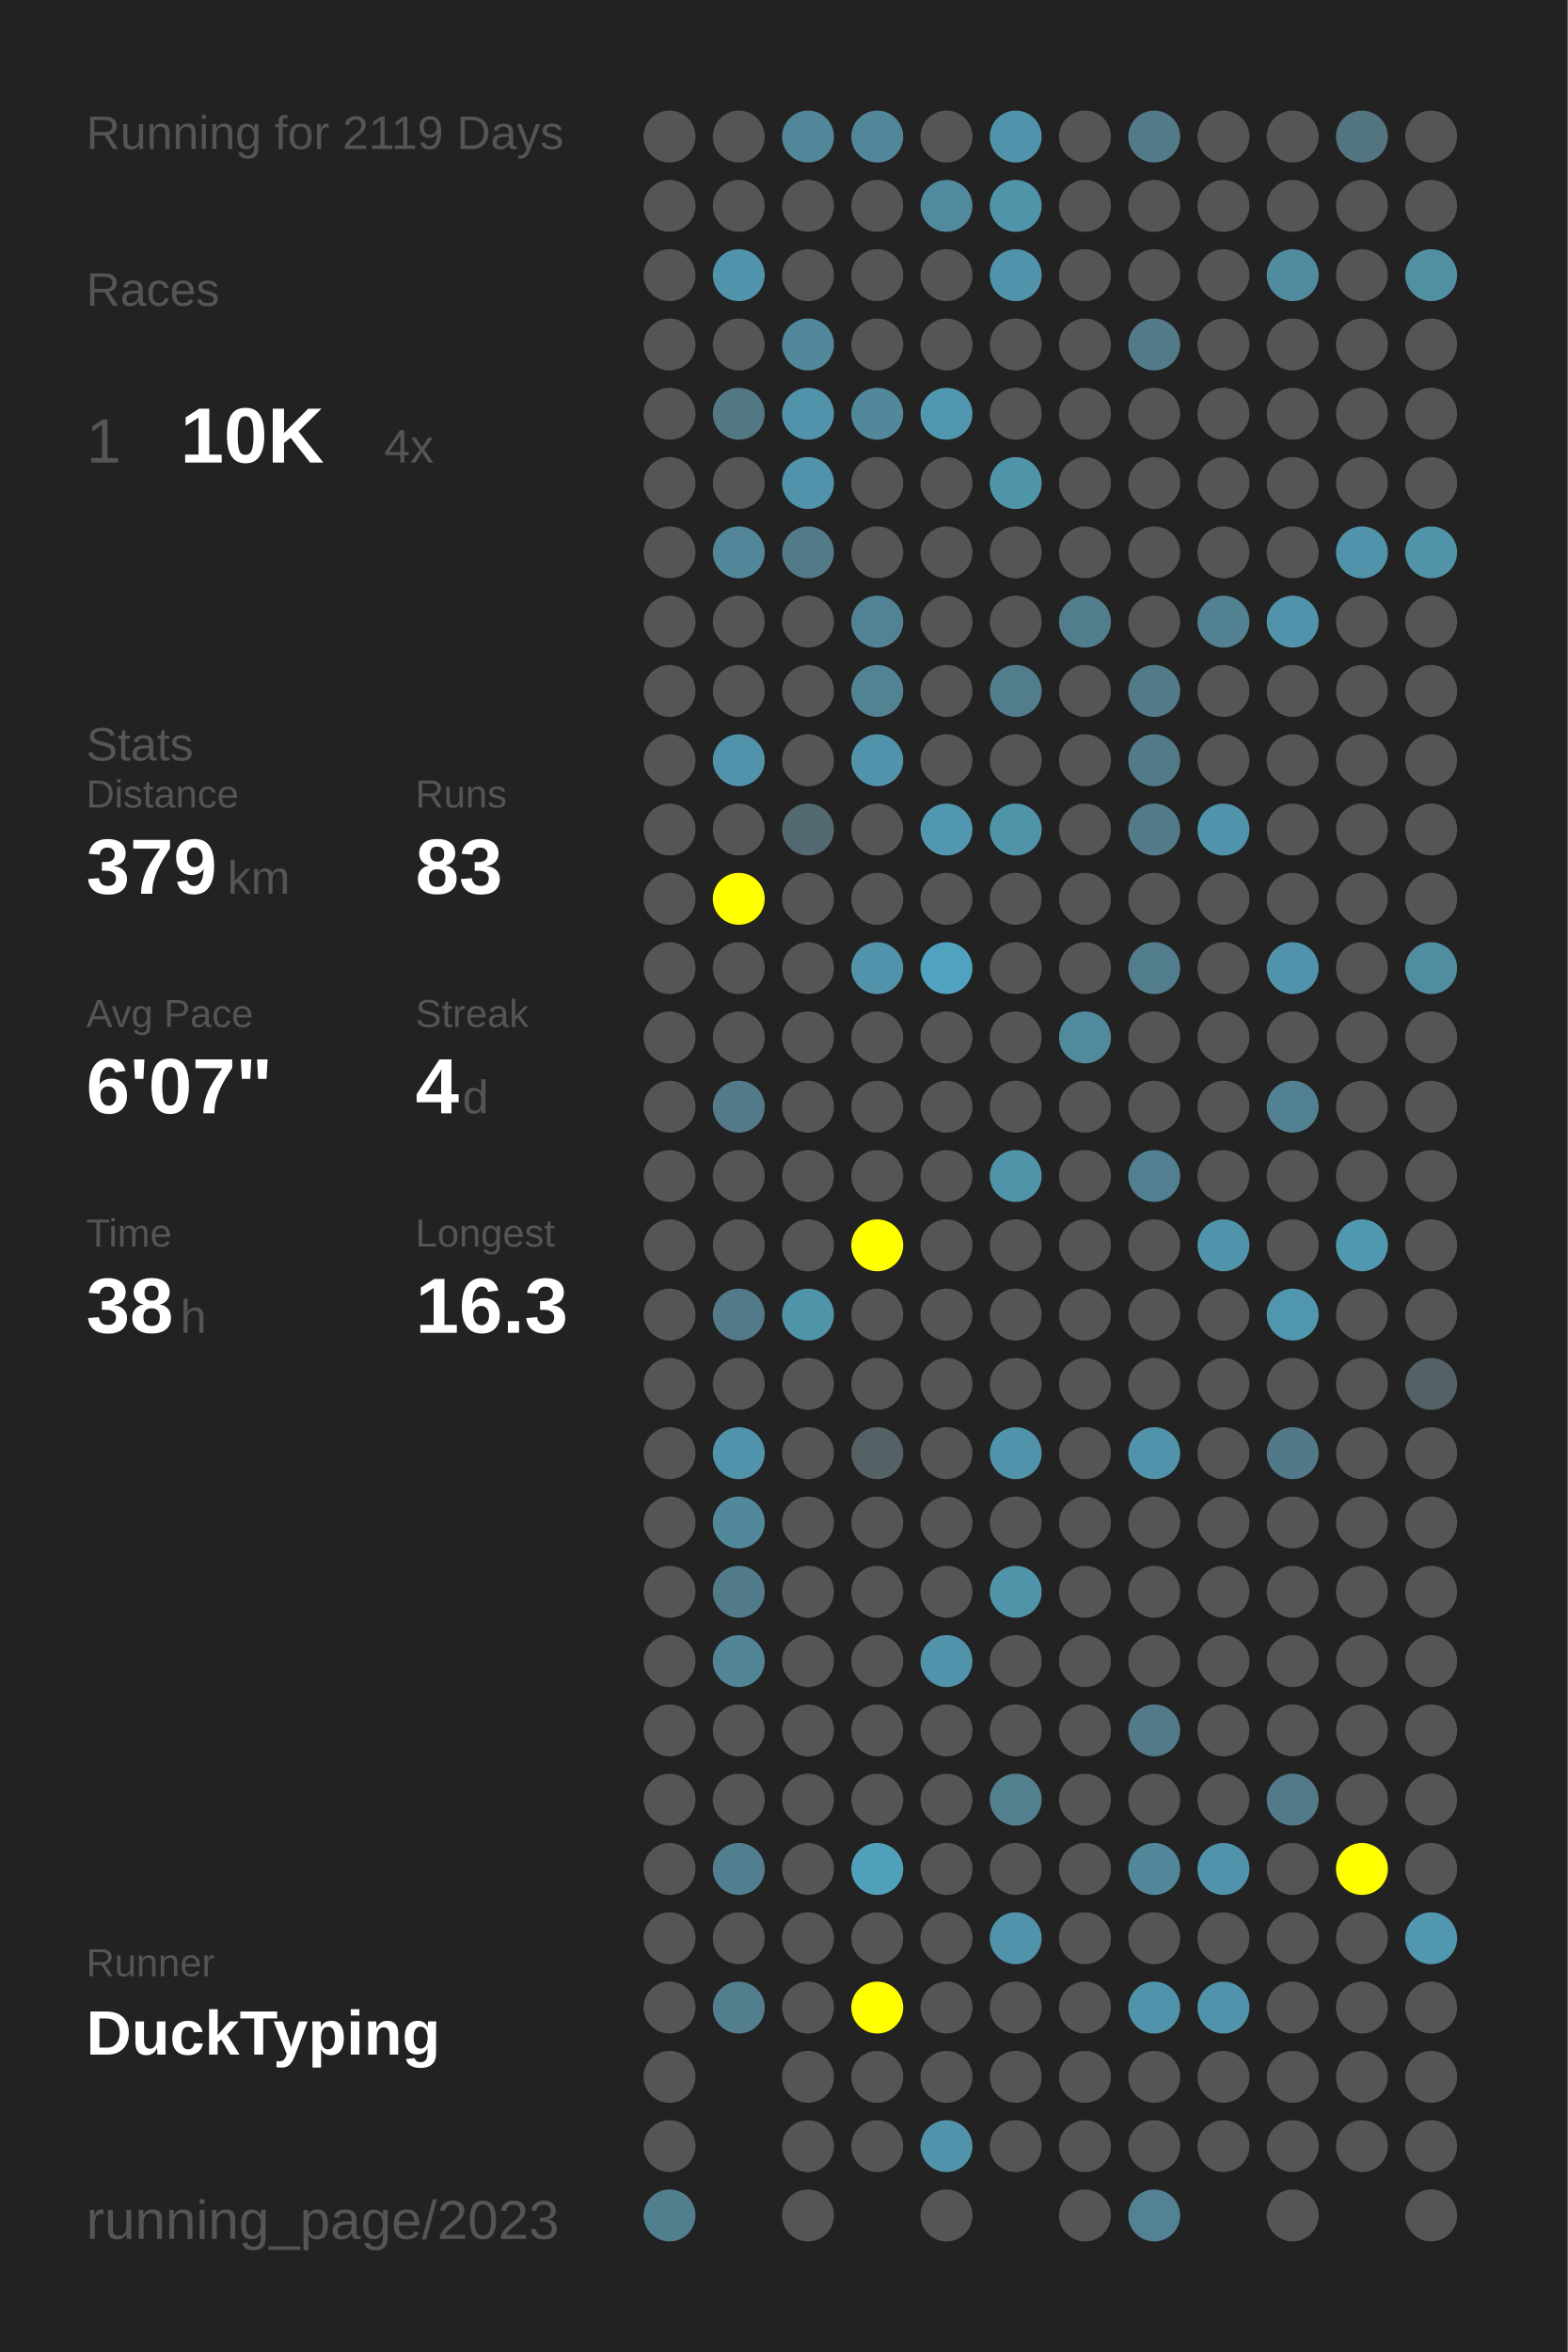
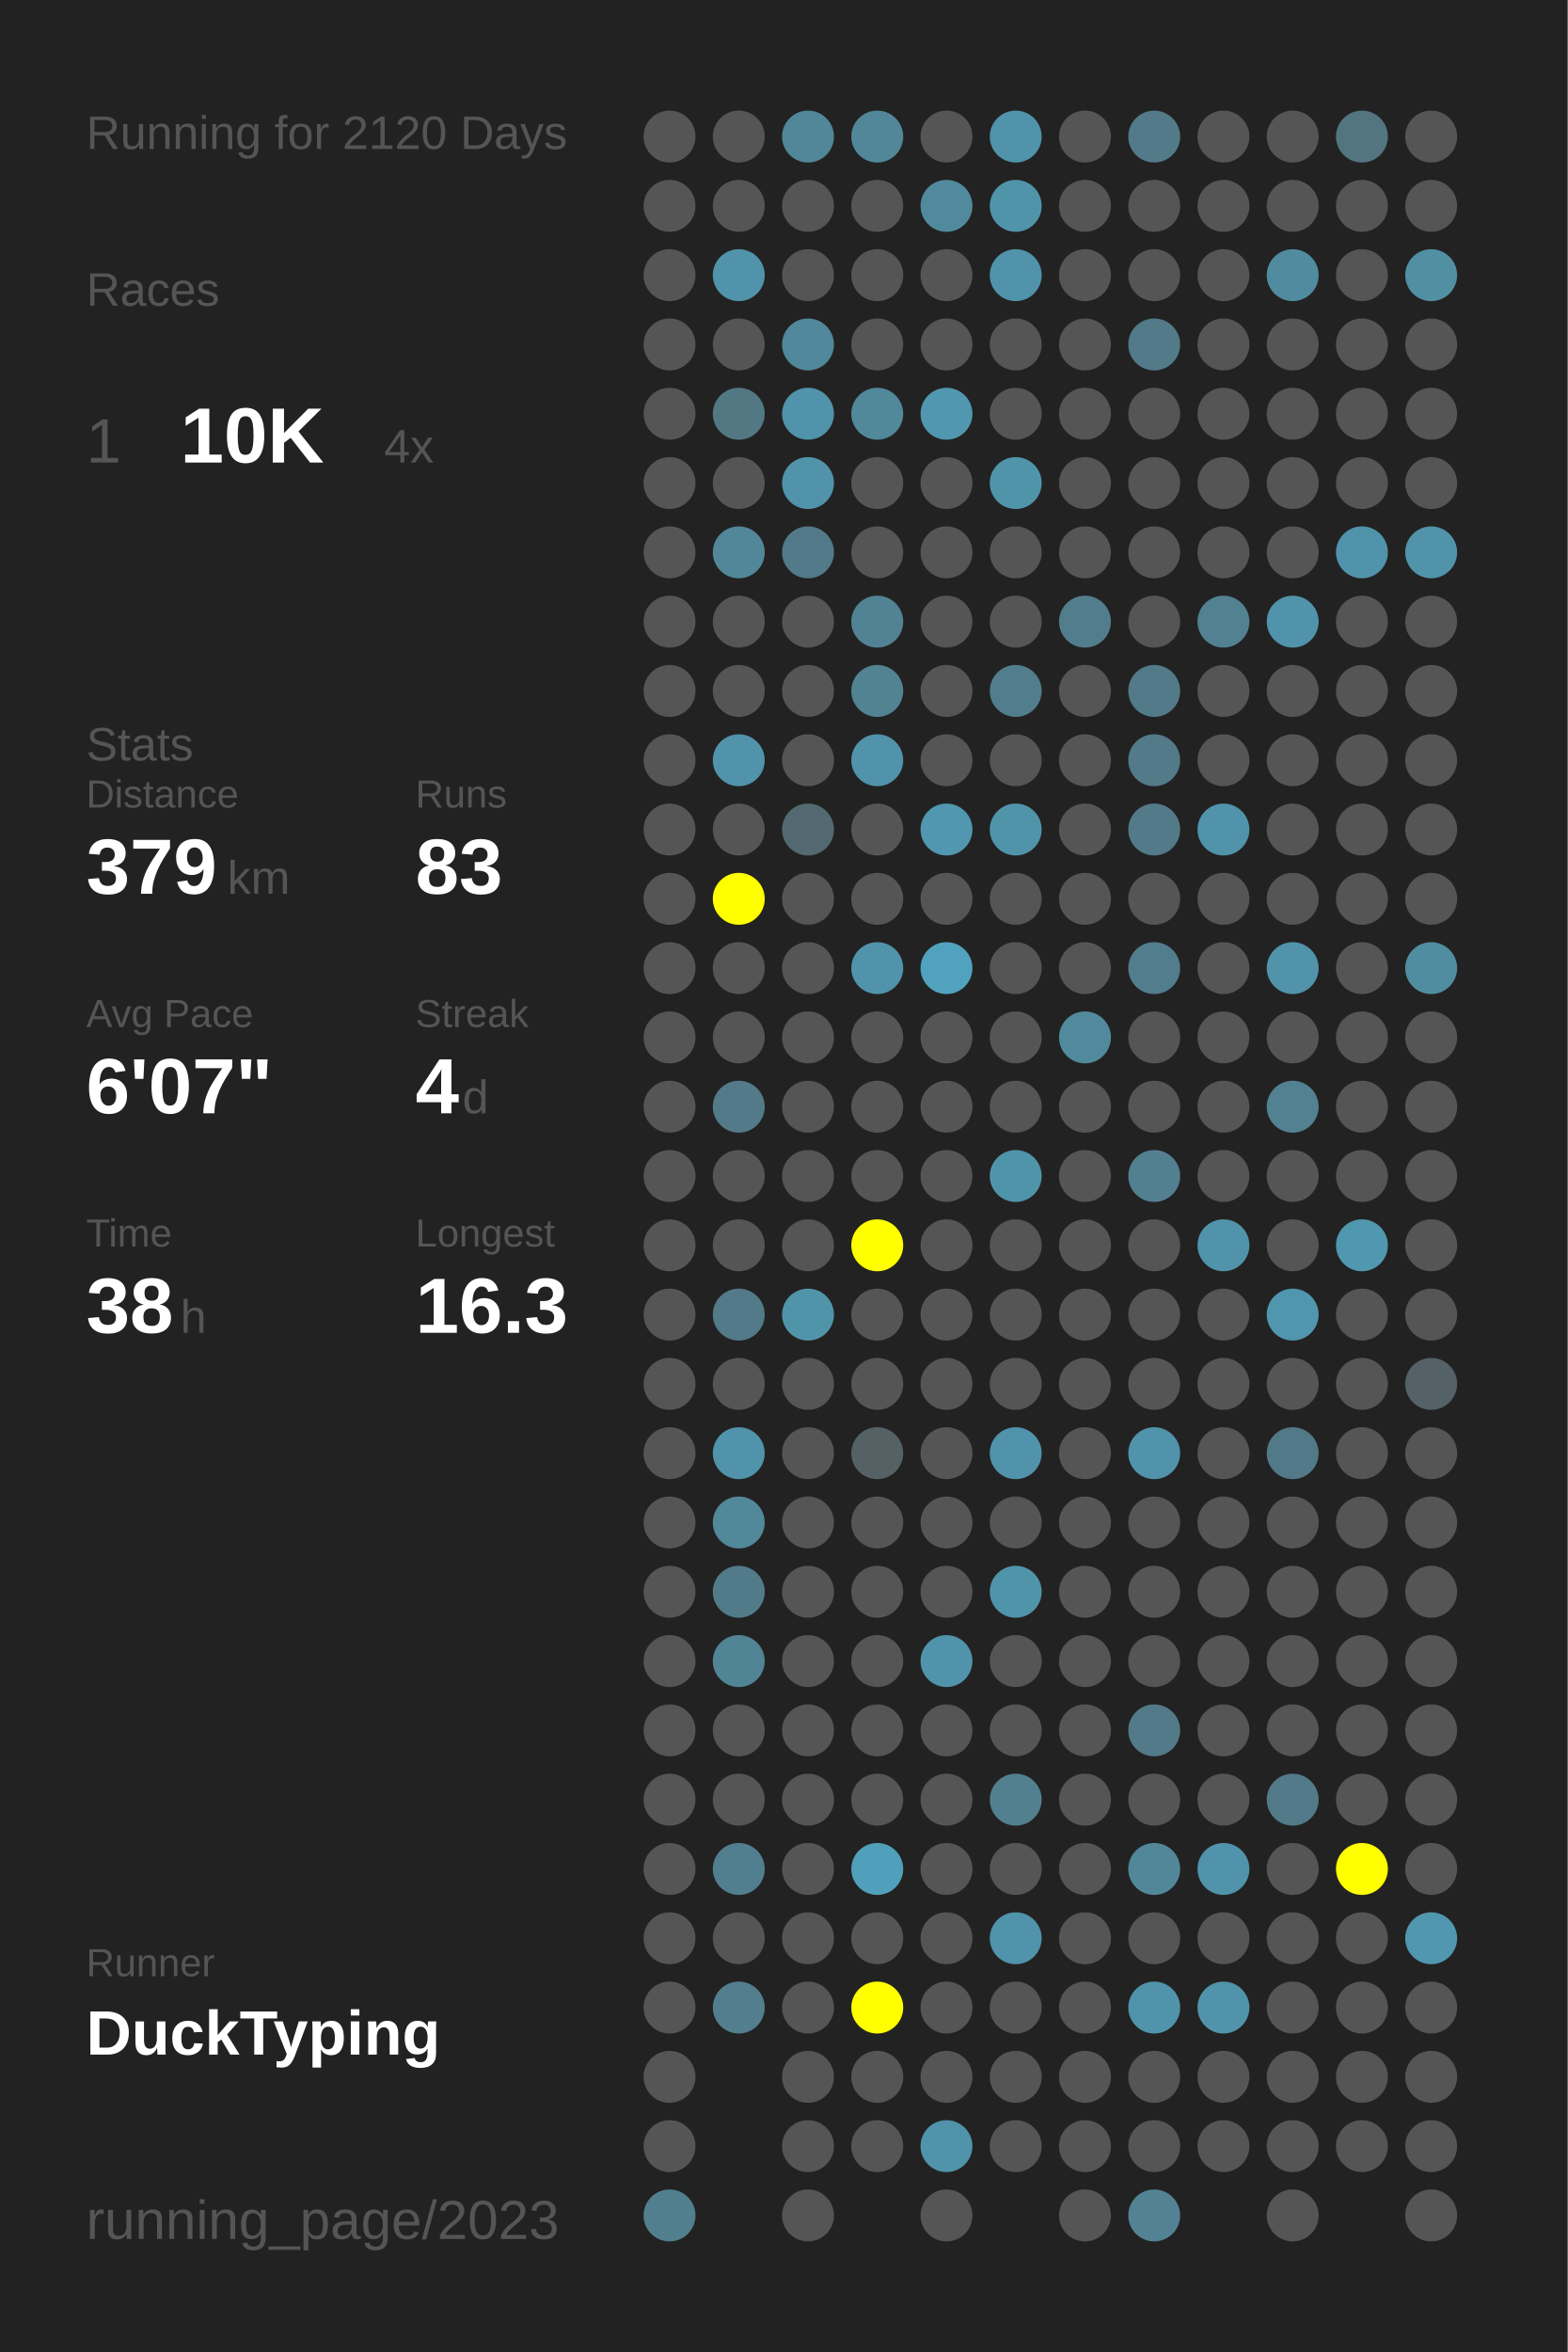
<svg xmlns="http://www.w3.org/2000/svg" baseProfile="full" height="300mm" version="1.1" viewBox="0,0,200,300" width="200mm">
  <defs />
  <rect fill="#222222" height="300" width="200" x="0" y="0" />
-   <text fill="#555555" style="font-size:6px; font-family:Arial;" x="11" y="19">Running for 2119 Days</text>
+   <text fill="#555555" style="font-size:6px; font-family:Arial;" x="11" y="19">Running for 2120 Days</text>
  <text fill="#555555" style="font-size:6px; font-family:Arial;" x="11" y="39">Races</text>
  <text fill="#555555" style="font-size:8px; font-family:Arial;" x="11" y="59">1</text>
  <text fill="#FFFFFF" style="font-size:10px; font-family:Arial; font-weight:bold;" x="23" y="59">10K</text>
  <text fill="#555555" style="font-size:6px; font-family:Arial;" x="49" y="59">4x</text>
  <text fill="#555555" style="font-size:6px; font-family:Arial;" x="11" y="97">Stats</text>
  <text fill="#555555" style="font-size:5px; font-family:Arial;" x="11" y="103">Distance</text>
  <text fill="#FFFFFF" style="font-size:10px; font-family:Arial; font-weight:bold;" x="11" y="114">379</text>
  <text fill="#555555" style="font-size:6px; font-family:Arial;" x="29" y="114">km</text>
  <text fill="#555555" style="font-size:5px; font-family:Arial;" x="53" y="103">Runs</text>
  <text fill="#FFFFFF" style="font-size:10px; font-family:Arial; font-weight:bold;" x="53" y="114">83</text>
  <text fill="#555555" style="font-size:5px; font-family:Arial;" x="11" y="131">Avg Pace</text>
  <text fill="#FFFFFF" style="font-size:10px; font-family:Arial; font-weight:bold;" x="11" y="142">6'07"</text>
  <text fill="#555555" style="font-size:5px; font-family:Arial;" x="53" y="131">Streak</text>
  <text fill="#FFFFFF" style="font-size:10px; font-family:Arial; font-weight:bold;" x="53" y="142">4</text>
  <text fill="#555555" style="font-size:6px; font-family:Arial;" x="59" y="142">d</text>
  <text fill="#555555" style="font-size:5px; font-family:Arial;" x="11" y="159">Time</text>
  <text fill="#FFFFFF" style="font-size:10px; font-family:Arial; font-weight:bold;" x="11" y="170">38</text>
  <text fill="#555555" style="font-size:6px; font-family:Arial;" x="23" y="170">h</text>
  <text fill="#555555" style="font-size:5px; font-family:Arial;" x="53" y="159">Longest</text>
  <text fill="#FFFFFF" style="font-size:10px; font-family:Arial; font-weight:bold;" x="53" y="170">16.3</text>
  <text fill="#555555" style="font-size:5px; font-family:Arial;" x="11" y="252.065">Runner</text>
  <text fill="#FFFFFF" style="font-size:8px; font-family:Arial; font-weight:bold;" x="11" y="262.065">DuckTyping</text>
  <text fill="#555555" style="font-size:7px; font-family:Arial;" x="11" y="285.581">running_page/2023</text>
  <circle cx="85.417" cy="17.419" fill="#555555" r="3.312" />
  <circle cx="85.417" cy="26.258" fill="#555555" r="3.312" />
  <circle cx="85.417" cy="35.097" fill="#555555" r="3.312" />
  <circle cx="85.417" cy="43.935" fill="#555555" r="3.312" />
  <circle cx="85.417" cy="52.774" fill="#555555" r="3.312" />
  <circle cx="85.417" cy="61.613" fill="#555555" r="3.312" />
  <circle cx="85.417" cy="70.452" fill="#555555" r="3.312" />
  <circle cx="85.417" cy="79.29" fill="#555555" r="3.312" />
  <circle cx="85.417" cy="88.129" fill="#555555" r="3.312" />
  <circle cx="85.417" cy="96.968" fill="#555555" r="3.312" />
  <circle cx="85.417" cy="105.806" fill="#555555" r="3.312" />
  <circle cx="85.417" cy="114.645" fill="#555555" r="3.312" />
  <circle cx="85.417" cy="123.484" fill="#555555" r="3.312" />
  <circle cx="85.417" cy="132.323" fill="#555555" r="3.312" />
  <circle cx="85.417" cy="141.161" fill="#555555" r="3.312" />
  <circle cx="85.417" cy="150" fill="#555555" r="3.312" />
  <circle cx="85.417" cy="158.839" fill="#555555" r="3.312" />
  <circle cx="85.417" cy="167.677" fill="#555555" r="3.312" />
  <circle cx="85.417" cy="176.516" fill="#555555" r="3.312" />
  <circle cx="85.417" cy="185.355" fill="#555555" r="3.312" />
  <circle cx="85.417" cy="194.194" fill="#555555" r="3.312" />
  <circle cx="85.417" cy="203.032" fill="#555555" r="3.312" />
  <circle cx="85.417" cy="211.871" fill="#555555" r="3.312" />
  <circle cx="85.417" cy="220.71" fill="#555555" r="3.312" />
  <circle cx="85.417" cy="229.548" fill="#555555" r="3.312" />
  <circle cx="85.417" cy="238.387" fill="#555555" r="3.312" />
  <circle cx="85.417" cy="247.226" fill="#555555" r="3.312" />
  <circle cx="85.417" cy="256.065" fill="#555555" r="3.312" />
  <circle cx="85.417" cy="264.903" fill="#555555" r="3.312" />
  <circle cx="85.417" cy="273.742" fill="#555555" r="3.312" />
  <circle cx="85.417" cy="282.581" fill="#527f8e" r="3.312" />
  <circle cx="94.25" cy="17.419" fill="#555555" r="3.312" />
  <circle cx="94.25" cy="26.258" fill="#555555" r="3.312" />
  <circle cx="94.25" cy="35.097" fill="#5093aa" r="3.312" />
  <circle cx="94.25" cy="43.935" fill="#555555" r="3.312" />
  <circle cx="94.25" cy="52.774" fill="#527884" r="3.312" />
  <circle cx="94.25" cy="61.613" fill="#555555" r="3.312" />
  <circle cx="94.25" cy="70.452" fill="#518799" r="3.312" />
  <circle cx="94.25" cy="79.29" fill="#555555" r="3.312" />
  <circle cx="94.25" cy="88.129" fill="#555555" r="3.312" />
  <circle cx="94.25" cy="96.968" fill="#5093aa" r="3.312" />
  <circle cx="94.25" cy="105.806" fill="#555555" r="3.312" />
  <circle cx="94.25" cy="114.645" fill="#FFFF00" r="3.312" />
  <circle cx="94.25" cy="123.484" fill="#555555" r="3.312" />
  <circle cx="94.25" cy="132.323" fill="#555555" r="3.312" />
  <circle cx="94.25" cy="141.161" fill="#527a88" r="3.312" />
  <circle cx="94.25" cy="150" fill="#555555" r="3.312" />
  <circle cx="94.25" cy="158.839" fill="#555555" r="3.312" />
  <circle cx="94.25" cy="167.677" fill="#527a88" r="3.312" />
  <circle cx="94.25" cy="176.516" fill="#555555" r="3.312" />
  <circle cx="94.25" cy="185.355" fill="#5093aa" r="3.312" />
  <circle cx="94.25" cy="194.194" fill="#51889a" r="3.312" />
  <circle cx="94.25" cy="203.032" fill="#527b89" r="3.312" />
  <circle cx="94.25" cy="211.871" fill="#518495" r="3.312" />
  <circle cx="94.25" cy="220.71" fill="#555555" r="3.312" />
  <circle cx="94.25" cy="229.548" fill="#555555" r="3.312" />
  <circle cx="94.25" cy="238.387" fill="#527f8f" r="3.312" />
  <circle cx="94.25" cy="247.226" fill="#555555" r="3.312" />
  <circle cx="94.25" cy="256.065" fill="#527e8d" r="3.312" />
  <circle cx="103.083" cy="17.419" fill="#518799" r="3.312" />
  <circle cx="103.083" cy="26.258" fill="#555555" r="3.312" />
  <circle cx="103.083" cy="35.097" fill="#555555" r="3.312" />
  <circle cx="103.083" cy="43.935" fill="#51889b" r="3.312" />
  <circle cx="103.083" cy="52.774" fill="#5093aa" r="3.312" />
  <circle cx="103.083" cy="61.613" fill="#5093aa" r="3.312" />
  <circle cx="103.083" cy="70.452" fill="#527a88" r="3.312" />
  <circle cx="103.083" cy="79.29" fill="#555555" r="3.312" />
  <circle cx="103.083" cy="88.129" fill="#555555" r="3.312" />
  <circle cx="103.083" cy="96.968" fill="#555555" r="3.312" />
  <circle cx="103.083" cy="105.806" fill="#536971" r="3.312" />
  <circle cx="103.083" cy="114.645" fill="#555555" r="3.312" />
  <circle cx="103.083" cy="123.484" fill="#555555" r="3.312" />
  <circle cx="103.083" cy="132.323" fill="#555555" r="3.312" />
  <circle cx="103.083" cy="141.161" fill="#555555" r="3.312" />
  <circle cx="103.083" cy="150" fill="#555555" r="3.312" />
  <circle cx="103.083" cy="158.839" fill="#555555" r="3.312" />
  <circle cx="103.083" cy="167.677" fill="#5094aa" r="3.312" />
  <circle cx="103.083" cy="176.516" fill="#555555" r="3.312" />
  <circle cx="103.083" cy="185.355" fill="#555555" r="3.312" />
  <circle cx="103.083" cy="194.194" fill="#555555" r="3.312" />
  <circle cx="103.083" cy="203.032" fill="#555555" r="3.312" />
  <circle cx="103.083" cy="211.871" fill="#555555" r="3.312" />
  <circle cx="103.083" cy="220.71" fill="#555555" r="3.312" />
  <circle cx="103.083" cy="229.548" fill="#555555" r="3.312" />
  <circle cx="103.083" cy="238.387" fill="#555555" r="3.312" />
  <circle cx="103.083" cy="247.226" fill="#555555" r="3.312" />
  <circle cx="103.083" cy="256.065" fill="#555555" r="3.312" />
  <circle cx="103.083" cy="264.903" fill="#555555" r="3.312" />
  <circle cx="103.083" cy="273.742" fill="#555555" r="3.312" />
  <circle cx="103.083" cy="282.581" fill="#555555" r="3.312" />
  <circle cx="111.917" cy="17.419" fill="#518799" r="3.312" />
  <circle cx="111.917" cy="26.258" fill="#555555" r="3.312" />
  <circle cx="111.917" cy="35.097" fill="#555555" r="3.312" />
  <circle cx="111.917" cy="43.935" fill="#555555" r="3.312" />
  <circle cx="111.917" cy="52.774" fill="#51889a" r="3.312" />
  <circle cx="111.917" cy="61.613" fill="#555555" r="3.312" />
  <circle cx="111.917" cy="70.452" fill="#555555" r="3.312" />
  <circle cx="111.917" cy="79.29" fill="#528394" r="3.312" />
  <circle cx="111.917" cy="88.129" fill="#528393" r="3.312" />
  <circle cx="111.917" cy="96.968" fill="#5093aa" r="3.312" />
  <circle cx="111.917" cy="105.806" fill="#555555" r="3.312" />
  <circle cx="111.917" cy="114.645" fill="#555555" r="3.312" />
  <circle cx="111.917" cy="123.484" fill="#5093aa" r="3.312" />
  <circle cx="111.917" cy="132.323" fill="#555555" r="3.312" />
  <circle cx="111.917" cy="141.161" fill="#555555" r="3.312" />
  <circle cx="111.917" cy="150" fill="#555555" r="3.312" />
  <circle cx="111.917" cy="158.839" fill="#FFFF00" r="3.312" />
  <circle cx="111.917" cy="167.677" fill="#555555" r="3.312" />
  <circle cx="111.917" cy="176.516" fill="#555555" r="3.312" />
  <circle cx="111.917" cy="185.355" fill="#546266" r="3.312" />
  <circle cx="111.917" cy="194.194" fill="#555555" r="3.312" />
  <circle cx="111.917" cy="203.032" fill="#555555" r="3.312" />
  <circle cx="111.917" cy="211.871" fill="#555555" r="3.312" />
  <circle cx="111.917" cy="220.71" fill="#555555" r="3.312" />
  <circle cx="111.917" cy="229.548" fill="#555555" r="3.312" />
  <circle cx="111.917" cy="238.387" fill="#50a0bb" r="3.312" />
  <circle cx="111.917" cy="247.226" fill="#555555" r="3.312" />
  <circle cx="111.917" cy="256.065" fill="#FFFF00" r="3.312" />
  <circle cx="111.917" cy="264.903" fill="#555555" r="3.312" />
  <circle cx="111.917" cy="273.742" fill="#555555" r="3.312" />
  <circle cx="120.75" cy="17.419" fill="#555555" r="3.312" />
  <circle cx="120.75" cy="26.258" fill="#518a9d" r="3.312" />
  <circle cx="120.75" cy="35.097" fill="#555555" r="3.312" />
  <circle cx="120.75" cy="43.935" fill="#555555" r="3.312" />
  <circle cx="120.75" cy="52.774" fill="#5097af" r="3.312" />
  <circle cx="120.75" cy="61.613" fill="#555555" r="3.312" />
  <circle cx="120.75" cy="70.452" fill="#555555" r="3.312" />
  <circle cx="120.75" cy="79.29" fill="#555555" r="3.312" />
  <circle cx="120.75" cy="88.129" fill="#555555" r="3.312" />
  <circle cx="120.75" cy="96.968" fill="#555555" r="3.312" />
  <circle cx="120.75" cy="105.806" fill="#5097af" r="3.312" />
  <circle cx="120.75" cy="114.645" fill="#555555" r="3.312" />
  <circle cx="120.75" cy="123.484" fill="#50a2be" r="3.312" />
  <circle cx="120.75" cy="132.323" fill="#555555" r="3.312" />
  <circle cx="120.75" cy="141.161" fill="#555555" r="3.312" />
  <circle cx="120.75" cy="150" fill="#555555" r="3.312" />
  <circle cx="120.75" cy="158.839" fill="#555555" r="3.312" />
  <circle cx="120.75" cy="167.677" fill="#555555" r="3.312" />
  <circle cx="120.75" cy="176.516" fill="#555555" r="3.312" />
  <circle cx="120.75" cy="185.355" fill="#555555" r="3.312" />
  <circle cx="120.75" cy="194.194" fill="#555555" r="3.312" />
  <circle cx="120.75" cy="203.032" fill="#555555" r="3.312" />
  <circle cx="120.75" cy="211.871" fill="#5093aa" r="3.312" />
  <circle cx="120.75" cy="220.71" fill="#555555" r="3.312" />
  <circle cx="120.75" cy="229.548" fill="#555555" r="3.312" />
  <circle cx="120.75" cy="238.387" fill="#555555" r="3.312" />
  <circle cx="120.75" cy="247.226" fill="#555555" r="3.312" />
  <circle cx="120.75" cy="256.065" fill="#555555" r="3.312" />
  <circle cx="120.75" cy="264.903" fill="#555555" r="3.312" />
  <circle cx="120.75" cy="273.742" fill="#5093aa" r="3.312" />
  <circle cx="120.75" cy="282.581" fill="#555555" r="3.312" />
  <circle cx="129.583" cy="17.419" fill="#5093aa" r="3.312" />
  <circle cx="129.583" cy="26.258" fill="#5094aa" r="3.312" />
  <circle cx="129.583" cy="35.097" fill="#5093aa" r="3.312" />
  <circle cx="129.583" cy="43.935" fill="#555555" r="3.312" />
  <circle cx="129.583" cy="52.774" fill="#555555" r="3.312" />
  <circle cx="129.583" cy="61.613" fill="#5094aa" r="3.312" />
  <circle cx="129.583" cy="70.452" fill="#555555" r="3.312" />
  <circle cx="129.583" cy="79.29" fill="#555555" r="3.312" />
  <circle cx="129.583" cy="88.129" fill="#527d8c" r="3.312" />
  <circle cx="129.583" cy="96.968" fill="#555555" r="3.312" />
  <circle cx="129.583" cy="105.806" fill="#5094aa" r="3.312" />
  <circle cx="129.583" cy="114.645" fill="#555555" r="3.312" />
  <circle cx="129.583" cy="123.484" fill="#555555" r="3.312" />
  <circle cx="129.583" cy="132.323" fill="#555555" r="3.312" />
  <circle cx="129.583" cy="141.161" fill="#555555" r="3.312" />
  <circle cx="129.583" cy="150" fill="#5094aa" r="3.312" />
  <circle cx="129.583" cy="158.839" fill="#555555" r="3.312" />
  <circle cx="129.583" cy="167.677" fill="#555555" r="3.312" />
  <circle cx="129.583" cy="176.516" fill="#555555" r="3.312" />
  <circle cx="129.583" cy="185.355" fill="#5093aa" r="3.312" />
  <circle cx="129.583" cy="194.194" fill="#555555" r="3.312" />
  <circle cx="129.583" cy="203.032" fill="#5094aa" r="3.312" />
  <circle cx="129.583" cy="211.871" fill="#555555" r="3.312" />
  <circle cx="129.583" cy="220.71" fill="#555555" r="3.312" />
  <circle cx="129.583" cy="229.548" fill="#52808f" r="3.312" />
  <circle cx="129.583" cy="238.387" fill="#555555" r="3.312" />
  <circle cx="129.583" cy="247.226" fill="#5093aa" r="3.312" />
  <circle cx="129.583" cy="256.065" fill="#555555" r="3.312" />
  <circle cx="129.583" cy="264.903" fill="#555555" r="3.312" />
  <circle cx="129.583" cy="273.742" fill="#555555" r="3.312" />
  <circle cx="138.417" cy="17.419" fill="#555555" r="3.312" />
  <circle cx="138.417" cy="26.258" fill="#555555" r="3.312" />
  <circle cx="138.417" cy="35.097" fill="#555555" r="3.312" />
  <circle cx="138.417" cy="43.935" fill="#555555" r="3.312" />
  <circle cx="138.417" cy="52.774" fill="#555555" r="3.312" />
  <circle cx="138.417" cy="61.613" fill="#555555" r="3.312" />
  <circle cx="138.417" cy="70.452" fill="#555555" r="3.312" />
  <circle cx="138.417" cy="79.29" fill="#527d8c" r="3.312" />
  <circle cx="138.417" cy="88.129" fill="#555555" r="3.312" />
  <circle cx="138.417" cy="96.968" fill="#555555" r="3.312" />
  <circle cx="138.417" cy="105.806" fill="#555555" r="3.312" />
  <circle cx="138.417" cy="114.645" fill="#555555" r="3.312" />
  <circle cx="138.417" cy="123.484" fill="#555555" r="3.312" />
  <circle cx="138.417" cy="132.323" fill="#518a9d" r="3.312" />
  <circle cx="138.417" cy="141.161" fill="#555555" r="3.312" />
  <circle cx="138.417" cy="150" fill="#555555" r="3.312" />
  <circle cx="138.417" cy="158.839" fill="#555555" r="3.312" />
  <circle cx="138.417" cy="167.677" fill="#555555" r="3.312" />
  <circle cx="138.417" cy="176.516" fill="#555555" r="3.312" />
  <circle cx="138.417" cy="185.355" fill="#555555" r="3.312" />
  <circle cx="138.417" cy="194.194" fill="#555555" r="3.312" />
  <circle cx="138.417" cy="203.032" fill="#555555" r="3.312" />
  <circle cx="138.417" cy="211.871" fill="#555555" r="3.312" />
  <circle cx="138.417" cy="220.71" fill="#555555" r="3.312" />
  <circle cx="138.417" cy="229.548" fill="#555555" r="3.312" />
  <circle cx="138.417" cy="238.387" fill="#555555" r="3.312" />
  <circle cx="138.417" cy="247.226" fill="#555555" r="3.312" />
  <circle cx="138.417" cy="256.065" fill="#555555" r="3.312" />
  <circle cx="138.417" cy="264.903" fill="#555555" r="3.312" />
  <circle cx="138.417" cy="273.742" fill="#555555" r="3.312" />
  <circle cx="138.417" cy="282.581" fill="#555555" r="3.312" />
  <circle cx="147.25" cy="17.419" fill="#527a88" r="3.312" />
  <circle cx="147.25" cy="26.258" fill="#555555" r="3.312" />
  <circle cx="147.25" cy="35.097" fill="#555555" r="3.312" />
  <circle cx="147.25" cy="43.935" fill="#527a88" r="3.312" />
  <circle cx="147.25" cy="52.774" fill="#555555" r="3.312" />
  <circle cx="147.25" cy="61.613" fill="#555555" r="3.312" />
  <circle cx="147.25" cy="70.452" fill="#555555" r="3.312" />
  <circle cx="147.25" cy="79.29" fill="#555555" r="3.312" />
  <circle cx="147.25" cy="88.129" fill="#527a88" r="3.312" />
  <circle cx="147.25" cy="96.968" fill="#527a88" r="3.312" />
  <circle cx="147.25" cy="105.806" fill="#527a88" r="3.312" />
  <circle cx="147.25" cy="114.645" fill="#555555" r="3.312" />
  <circle cx="147.25" cy="123.484" fill="#527d8c" r="3.312" />
  <circle cx="147.25" cy="132.323" fill="#555555" r="3.312" />
  <circle cx="147.25" cy="141.161" fill="#555555" r="3.312" />
  <circle cx="147.25" cy="150" fill="#528090" r="3.312" />
  <circle cx="147.25" cy="158.839" fill="#555555" r="3.312" />
  <circle cx="147.25" cy="167.677" fill="#555555" r="3.312" />
  <circle cx="147.25" cy="176.516" fill="#555555" r="3.312" />
  <circle cx="147.25" cy="185.355" fill="#5093aa" r="3.312" />
  <circle cx="147.25" cy="194.194" fill="#555555" r="3.312" />
  <circle cx="147.25" cy="203.032" fill="#555555" r="3.312" />
  <circle cx="147.25" cy="211.871" fill="#555555" r="3.312" />
  <circle cx="147.25" cy="220.71" fill="#527a88" r="3.312" />
  <circle cx="147.25" cy="229.548" fill="#555555" r="3.312" />
  <circle cx="147.25" cy="238.387" fill="#518799" r="3.312" />
  <circle cx="147.25" cy="247.226" fill="#555555" r="3.312" />
  <circle cx="147.25" cy="256.065" fill="#5093aa" r="3.312" />
  <circle cx="147.25" cy="264.903" fill="#555555" r="3.312" />
  <circle cx="147.25" cy="273.742" fill="#555555" r="3.312" />
  <circle cx="147.25" cy="282.581" fill="#528293" r="3.312" />
  <circle cx="156.083" cy="17.419" fill="#555555" r="3.312" />
  <circle cx="156.083" cy="26.258" fill="#555555" r="3.312" />
  <circle cx="156.083" cy="35.097" fill="#555555" r="3.312" />
  <circle cx="156.083" cy="43.935" fill="#555555" r="3.312" />
  <circle cx="156.083" cy="52.774" fill="#555555" r="3.312" />
  <circle cx="156.083" cy="61.613" fill="#555555" r="3.312" />
  <circle cx="156.083" cy="70.452" fill="#555555" r="3.312" />
  <circle cx="156.083" cy="79.29" fill="#528191" r="3.312" />
  <circle cx="156.083" cy="88.129" fill="#555555" r="3.312" />
  <circle cx="156.083" cy="96.968" fill="#555555" r="3.312" />
  <circle cx="156.083" cy="105.806" fill="#5093aa" r="3.312" />
  <circle cx="156.083" cy="114.645" fill="#555555" r="3.312" />
  <circle cx="156.083" cy="123.484" fill="#555555" r="3.312" />
  <circle cx="156.083" cy="132.323" fill="#555555" r="3.312" />
  <circle cx="156.083" cy="141.161" fill="#555555" r="3.312" />
  <circle cx="156.083" cy="150" fill="#555555" r="3.312" />
  <circle cx="156.083" cy="158.839" fill="#5093aa" r="3.312" />
  <circle cx="156.083" cy="167.677" fill="#555555" r="3.312" />
  <circle cx="156.083" cy="176.516" fill="#555555" r="3.312" />
  <circle cx="156.083" cy="185.355" fill="#555555" r="3.312" />
  <circle cx="156.083" cy="194.194" fill="#555555" r="3.312" />
  <circle cx="156.083" cy="203.032" fill="#555555" r="3.312" />
  <circle cx="156.083" cy="211.871" fill="#555555" r="3.312" />
  <circle cx="156.083" cy="220.71" fill="#555555" r="3.312" />
  <circle cx="156.083" cy="229.548" fill="#555555" r="3.312" />
  <circle cx="156.083" cy="238.387" fill="#5093aa" r="3.312" />
  <circle cx="156.083" cy="247.226" fill="#555555" r="3.312" />
  <circle cx="156.083" cy="256.065" fill="#5093aa" r="3.312" />
  <circle cx="156.083" cy="264.903" fill="#555555" r="3.312" />
  <circle cx="156.083" cy="273.742" fill="#555555" r="3.312" />
  <circle cx="164.917" cy="17.419" fill="#555555" r="3.312" />
  <circle cx="164.917" cy="26.258" fill="#555555" r="3.312" />
  <circle cx="164.917" cy="35.097" fill="#518b9f" r="3.312" />
  <circle cx="164.917" cy="43.935" fill="#555555" r="3.312" />
  <circle cx="164.917" cy="52.774" fill="#555555" r="3.312" />
  <circle cx="164.917" cy="61.613" fill="#555555" r="3.312" />
  <circle cx="164.917" cy="70.452" fill="#555555" r="3.312" />
  <circle cx="164.917" cy="79.29" fill="#5093aa" r="3.312" />
  <circle cx="164.917" cy="88.129" fill="#555555" r="3.312" />
  <circle cx="164.917" cy="96.968" fill="#555555" r="3.312" />
  <circle cx="164.917" cy="105.806" fill="#555555" r="3.312" />
  <circle cx="164.917" cy="114.645" fill="#555555" r="3.312" />
  <circle cx="164.917" cy="123.484" fill="#5093aa" r="3.312" />
  <circle cx="164.917" cy="132.323" fill="#555555" r="3.312" />
  <circle cx="164.917" cy="141.161" fill="#528191" r="3.312" />
  <circle cx="164.917" cy="150" fill="#555555" r="3.312" />
  <circle cx="164.917" cy="158.839" fill="#555555" r="3.312" />
  <circle cx="164.917" cy="167.677" fill="#5096ae" r="3.312" />
  <circle cx="164.917" cy="176.516" fill="#555555" r="3.312" />
  <circle cx="164.917" cy="185.355" fill="#527987" r="3.312" />
  <circle cx="164.917" cy="194.194" fill="#555555" r="3.312" />
  <circle cx="164.917" cy="203.032" fill="#555555" r="3.312" />
  <circle cx="164.917" cy="211.871" fill="#555555" r="3.312" />
  <circle cx="164.917" cy="220.71" fill="#555555" r="3.312" />
  <circle cx="164.917" cy="229.548" fill="#527a88" r="3.312" />
  <circle cx="164.917" cy="238.387" fill="#555555" r="3.312" />
  <circle cx="164.917" cy="247.226" fill="#555555" r="3.312" />
  <circle cx="164.917" cy="256.065" fill="#555555" r="3.312" />
  <circle cx="164.917" cy="264.903" fill="#555555" r="3.312" />
  <circle cx="164.917" cy="273.742" fill="#555555" r="3.312" />
  <circle cx="164.917" cy="282.581" fill="#555555" r="3.312" />
  <circle cx="173.75" cy="17.419" fill="#527580" r="3.312" />
  <circle cx="173.75" cy="26.258" fill="#555555" r="3.312" />
  <circle cx="173.75" cy="35.097" fill="#555555" r="3.312" />
  <circle cx="173.75" cy="43.935" fill="#555555" r="3.312" />
  <circle cx="173.75" cy="52.774" fill="#555555" r="3.312" />
  <circle cx="173.75" cy="61.613" fill="#555555" r="3.312" />
  <circle cx="173.75" cy="70.452" fill="#5093aa" r="3.312" />
  <circle cx="173.75" cy="79.29" fill="#555555" r="3.312" />
  <circle cx="173.75" cy="88.129" fill="#555555" r="3.312" />
  <circle cx="173.75" cy="96.968" fill="#555555" r="3.312" />
  <circle cx="173.75" cy="105.806" fill="#555555" r="3.312" />
  <circle cx="173.75" cy="114.645" fill="#555555" r="3.312" />
  <circle cx="173.75" cy="123.484" fill="#555555" r="3.312" />
  <circle cx="173.75" cy="132.323" fill="#555555" r="3.312" />
  <circle cx="173.75" cy="141.161" fill="#555555" r="3.312" />
  <circle cx="173.75" cy="150" fill="#555555" r="3.312" />
  <circle cx="173.75" cy="158.839" fill="#5098b0" r="3.312" />
  <circle cx="173.75" cy="167.677" fill="#555555" r="3.312" />
  <circle cx="173.75" cy="176.516" fill="#555555" r="3.312" />
  <circle cx="173.75" cy="185.355" fill="#555555" r="3.312" />
  <circle cx="173.75" cy="194.194" fill="#555555" r="3.312" />
  <circle cx="173.75" cy="203.032" fill="#555555" r="3.312" />
  <circle cx="173.75" cy="211.871" fill="#555555" r="3.312" />
  <circle cx="173.75" cy="220.71" fill="#555555" r="3.312" />
  <circle cx="173.75" cy="229.548" fill="#555555" r="3.312" />
  <circle cx="173.75" cy="238.387" fill="#FFFF00" r="3.312" />
  <circle cx="173.75" cy="247.226" fill="#555555" r="3.312" />
  <circle cx="173.75" cy="256.065" fill="#555555" r="3.312" />
  <circle cx="173.75" cy="264.903" fill="#555555" r="3.312" />
  <circle cx="173.75" cy="273.742" fill="#555555" r="3.312" />
  <circle cx="182.583" cy="17.419" fill="#555555" r="3.312" />
  <circle cx="182.583" cy="26.258" fill="#555555" r="3.312" />
  <circle cx="182.583" cy="35.097" fill="#518fa3" r="3.312" />
  <circle cx="182.583" cy="43.935" fill="#555555" r="3.312" />
  <circle cx="182.583" cy="52.774" fill="#555555" r="3.312" />
  <circle cx="182.583" cy="61.613" fill="#555555" r="3.312" />
  <circle cx="182.583" cy="70.452" fill="#5193a9" r="3.312" />
  <circle cx="182.583" cy="79.29" fill="#555555" r="3.312" />
  <circle cx="182.583" cy="88.129" fill="#555555" r="3.312" />
  <circle cx="182.583" cy="96.968" fill="#555555" r="3.312" />
  <circle cx="182.583" cy="105.806" fill="#555555" r="3.312" />
  <circle cx="182.583" cy="114.645" fill="#555555" r="3.312" />
  <circle cx="182.583" cy="123.484" fill="#518da1" r="3.312" />
  <circle cx="182.583" cy="132.323" fill="#555555" r="3.312" />
  <circle cx="182.583" cy="141.161" fill="#555555" r="3.312" />
  <circle cx="182.583" cy="150" fill="#555555" r="3.312" />
  <circle cx="182.583" cy="158.839" fill="#555555" r="3.312" />
  <circle cx="182.583" cy="167.677" fill="#555555" r="3.312" />
  <circle cx="182.583" cy="176.516" fill="#546267" r="3.312" />
  <circle cx="182.583" cy="185.355" fill="#555555" r="3.312" />
  <circle cx="182.583" cy="194.194" fill="#555555" r="3.312" />
  <circle cx="182.583" cy="203.032" fill="#555555" r="3.312" />
  <circle cx="182.583" cy="211.871" fill="#555555" r="3.312" />
  <circle cx="182.583" cy="220.71" fill="#555555" r="3.312" />
  <circle cx="182.583" cy="229.548" fill="#555555" r="3.312" />
  <circle cx="182.583" cy="238.387" fill="#555555" r="3.312" />
  <circle cx="182.583" cy="247.226" fill="#5097af" r="3.312" />
  <circle cx="182.583" cy="256.065" fill="#555555" r="3.312" />
  <circle cx="182.583" cy="264.903" fill="#555555" r="3.312" />
  <circle cx="182.583" cy="273.742" fill="#555555" r="3.312" />
  <circle cx="182.583" cy="282.581" fill="#555555" r="3.312" />
</svg>
